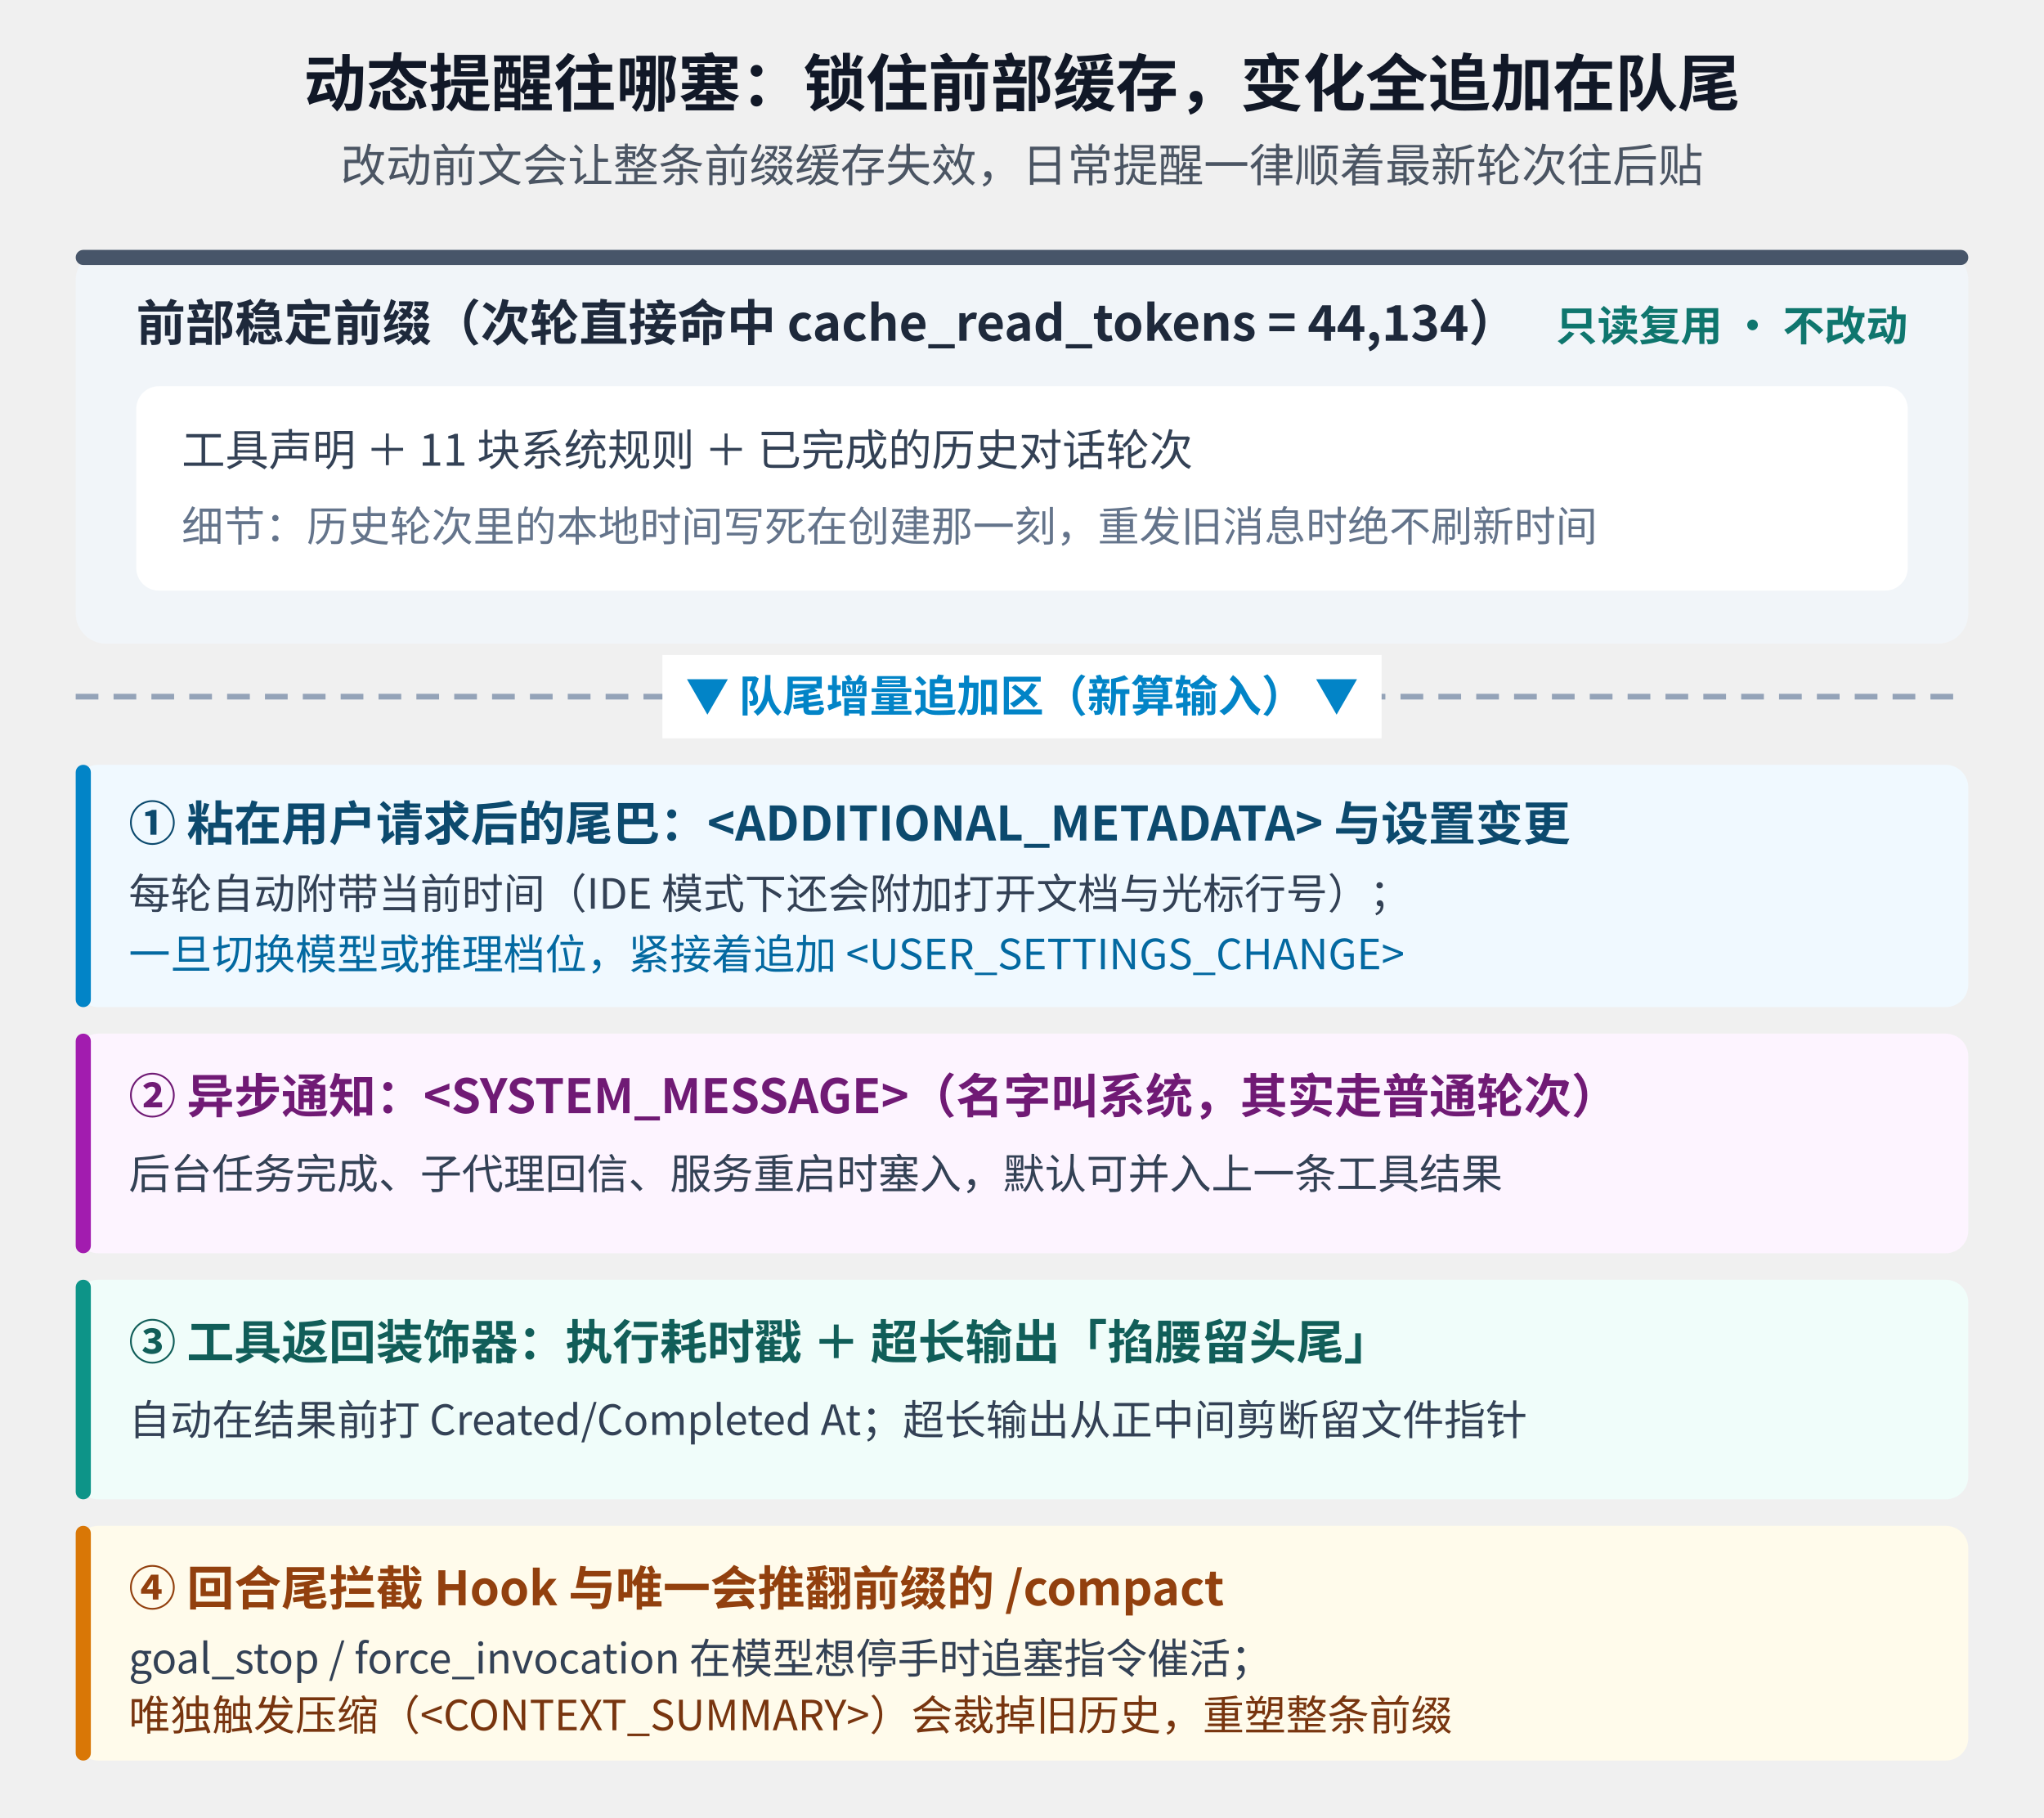
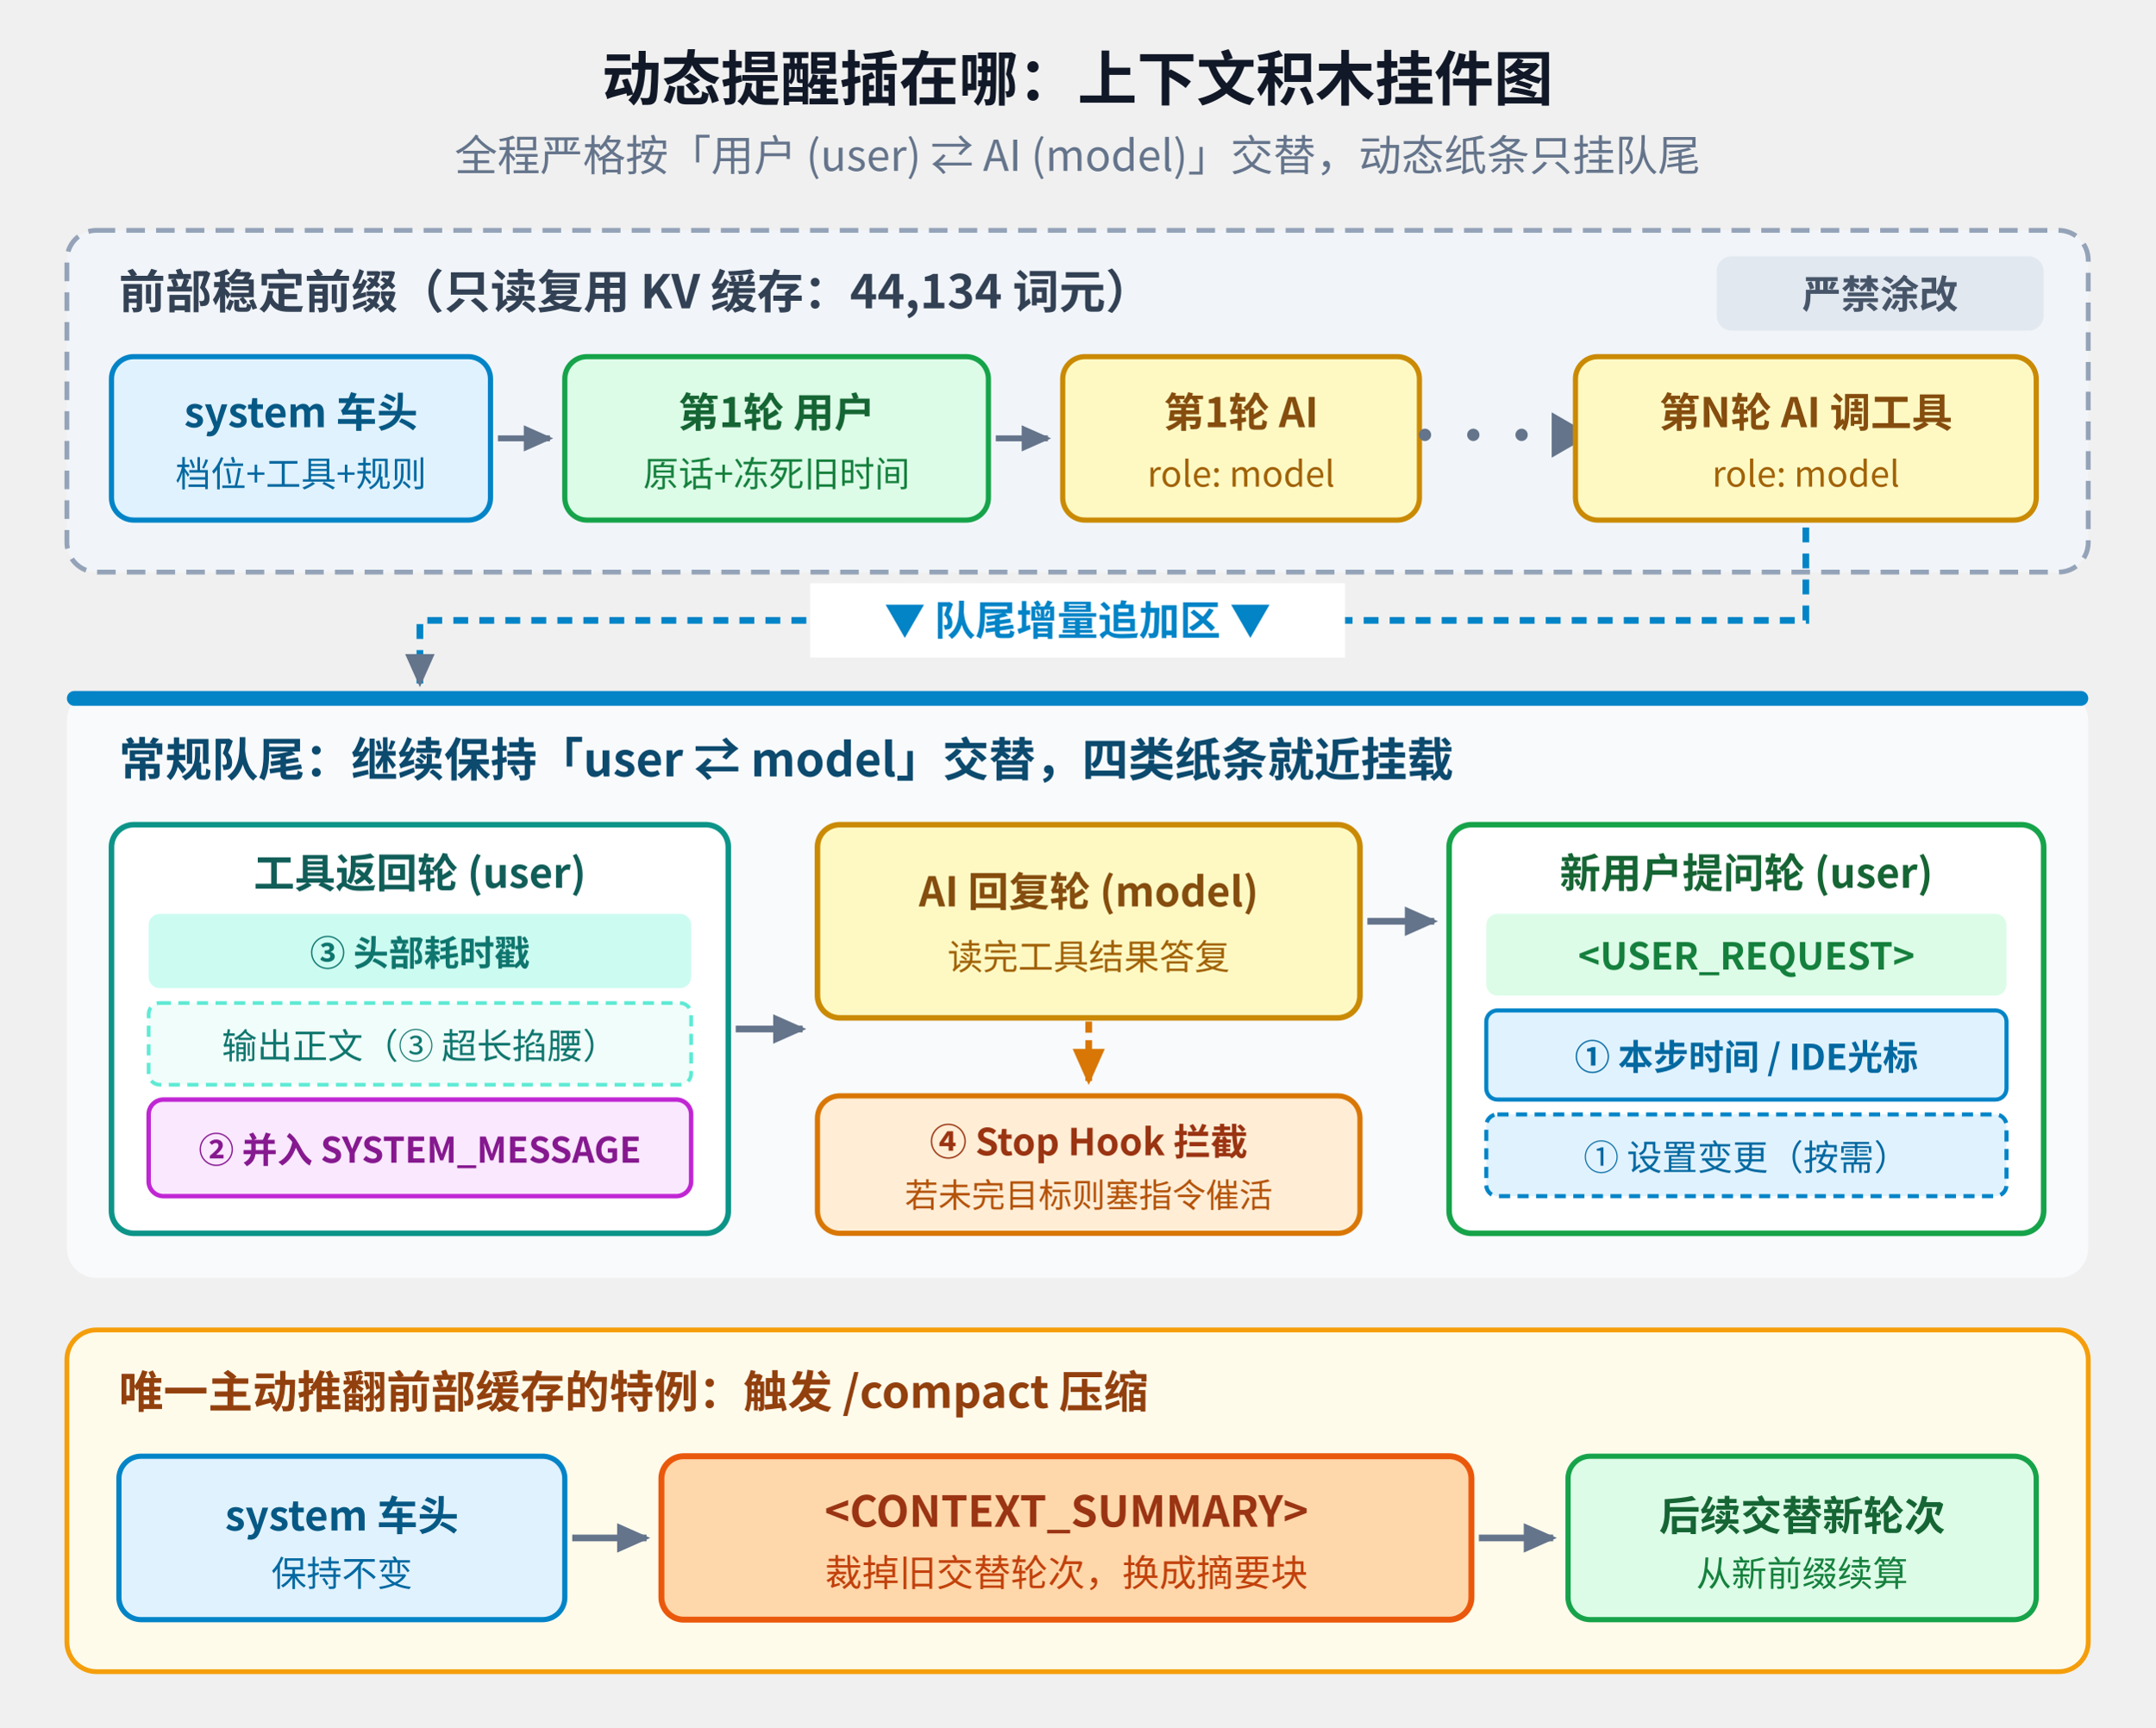
- <svg xmlns="http://www.w3.org/2000/svg" viewBox="0 0 540 480" width="540" height="480" style="background-color:#ffffff;font-family:'Noto Sans CJK SC','WenQuanYi Micro Hei',sans-serif;">
-   <text x="270" y="28" text-anchor="middle" font-size="16.5" font-weight="bold" fill="#111827">动态提醒往哪塞：锁住前部缓存，变化全追加在队尾</text>
-   <text x="270" y="48" text-anchor="middle" font-size="12" fill="#4b5563">改动前文会让整条前缀缓存失效，日常提醒一律顺着最新轮次往后贴</text>
-   <rect x="20" y="66" width="500" height="104" fill="#f1f5f9" rx="8" />
-   <rect x="20" y="66" width="500" height="4" fill="#475569" rx="2" />
-   <text x="36" y="90" font-size="13" font-weight="bold" fill="#1e293b">前部稳定前缀（次轮直接命中 cache_read_tokens = 44,134）</text>
-   <text x="504" y="90" text-anchor="end" font-size="11" font-weight="bold" fill="#0f766e">只读复用 · 不改动</text>
-   <rect x="36" y="102" width="468" height="54" fill="#ffffff" rx="6" />
-   <text x="48" y="123" font-size="11.5" fill="#334155">工具声明 ＋ 11 块系统规则 ＋ 已完成的历史对话轮次</text>
-   <text x="48" y="143" font-size="11" fill="#64748b">细节：历史轮次里的本地时间写死在创建那一刻，重发旧消息时绝不刷新时间</text>
-   <line x1="20" y1="184" x2="520" y2="184" stroke="#94a3b8" stroke-width="1.5" stroke-dasharray="6,4" />
-   <rect x="175" y="173" width="190" height="22" fill="#ffffff" />
-   <text x="270" y="188" text-anchor="middle" font-size="11.5" font-weight="bold" fill="#0284c7">▼ 队尾增量追加区（新算输入） ▼</text>
-   <rect x="20" y="202" width="500" height="64" fill="#f0f9ff" rx="6" />
-   <rect x="20" y="202" width="4" height="64" fill="#0284c7" rx="2" />
-   <text x="34" y="222" font-size="12.5" font-weight="bold" fill="#0c4a6e">① 粘在用户请求后的尾巴：&lt;ADDITIONAL_METADATA&gt; 与设置变更</text>
-   <text x="34" y="240" font-size="11" fill="#334155">每轮自动附带当前时间（IDE 模式下还会附加打开文档与光标行号）；</text>
-   <text x="34" y="256" font-size="11" fill="#0369a1">一旦切换模型或推理档位，紧接着追加 &lt;USER_SETTINGS_CHANGE&gt;</text>
-   <rect x="20" y="273" width="500" height="58" fill="#fdf4ff" rx="6" />
-   <rect x="20" y="273" width="4" height="58" fill="#a21caf" rx="2" />
-   <text x="34" y="294" font-size="12.5" font-weight="bold" fill="#701a75">② 异步通知：&lt;SYSTEM_MESSAGE&gt;（名字叫系统，其实走普通轮次）</text>
-   <text x="34" y="314" font-size="11" fill="#334155">后台任务完成、子代理回信、服务重启时塞入，默认可并入上一条工具结果</text>
-   <rect x="20" y="338" width="500" height="58" fill="#f0fdfa" rx="6" />
-   <rect x="20" y="338" width="4" height="58" fill="#0d9488" rx="2" />
-   <text x="34" y="359" font-size="12.5" font-weight="bold" fill="#115e59">③ 工具返回装饰器：执行耗时戳 ＋ 超长输出「掐腰留头尾」</text>
-   <text x="34" y="379" font-size="11" fill="#334155">自动在结果前打 Created/Completed At；超长输出从正中间剪断留文件指针</text>
-   <rect x="20" y="403" width="500" height="62" fill="#fffbeb" rx="6" />
-   <rect x="20" y="403" width="4" height="62" fill="#d97706" rx="2" />
-   <text x="34" y="424" font-size="12.5" font-weight="bold" fill="#92400e">④ 回合尾拦截 Hook 与唯一会推翻前缀的 /compact</text>
-   <text x="34" y="442" font-size="11" fill="#334155">goal_stop / force_invocation 在模型想停手时追塞指令催活；</text>
-   <text x="34" y="457" font-size="11" fill="#78350f">唯独触发压缩（&lt;CONTEXT_SUMMARY&gt;）会裁掉旧历史，重塑整条前缀</text>
+ <svg xmlns="http://www.w3.org/2000/svg" viewBox="0 0 580 465" width="580" height="465" style="background-color:#ffffff;font-family:'Noto Sans CJK SC','WenQuanYi Micro Hei',sans-serif;">
+   <defs>
+     <marker id="arrG" viewBox="0 0 10 10" refX="8" refY="5" markerWidth="5.5" markerHeight="5.5" orient="auto-start-reverse">
+       <path d="M 0 1 L 9 5 L 0 9 z" fill="#64748b" />
+     </marker>
+     <marker id="arrOrg" viewBox="0 0 10 10" refX="8" refY="5" markerWidth="6" markerHeight="6" orient="auto-start-reverse">
+       <path d="M 0 1 L 9 5 L 0 9 z" fill="#d97706" />
+     </marker>
+   </defs>
+   <text x="290" y="27" text-anchor="middle" font-size="16" font-weight="bold" fill="#111827">动态提醒插在哪：上下文积木挂件图</text>
+   <text x="290" y="46" text-anchor="middle" font-size="11.5" fill="#64748b">全程严格按「用户 (user) ⇄ AI (model)」交替，动态纸条只挂队尾</text>
+   <rect x="18" y="62" width="544" height="92" fill="#f1f5f9" stroke="#94a3b8" stroke-width="1.3" stroke-dasharray="5,3" rx="8" />
+   <text x="32" y="83" font-size="12.5" font-weight="bold" fill="#334155">前部稳定前缀（只读复用 KV 缓存：44,134 词元）</text>
+   <rect x="462" y="69" width="88" height="20" fill="#e2e8f0" rx="4" />
+   <text x="506" y="83" text-anchor="middle" font-size="10.5" font-weight="bold" fill="#475569">严禁涂改</text>
+   <rect x="30" y="96" width="102" height="44" fill="#e0f2fe" stroke="#0284c7" stroke-width="1.4" rx="6" />
+   <text x="81" y="115" text-anchor="middle" font-size="11" font-weight="bold" fill="#075985">system 车头</text>
+   <text x="81" y="131" text-anchor="middle" font-size="9.5" fill="#0369a1">档位+工具+规则</text>
+   <line x1="134" y1="118" x2="148" y2="118" stroke="#64748b" stroke-width="1.6" marker-end="url(#arrG)" />
+   <rect x="152" y="96" width="114" height="44" fill="#dcfce7" stroke="#16a34a" stroke-width="1.4" rx="6" />
+   <text x="209" y="115" text-anchor="middle" font-size="11" font-weight="bold" fill="#166534">第1轮 用户</text>
+   <text x="209" y="131" text-anchor="middle" font-size="9.5" fill="#15803d">原话+冻死旧时间</text>
+   <line x1="268" y1="118" x2="282" y2="118" stroke="#64748b" stroke-width="1.6" marker-end="url(#arrG)" />
+   <rect x="286" y="96" width="96" height="44" fill="#fef9c3" stroke="#ca8a04" stroke-width="1.4" rx="6" />
+   <text x="334" y="115" text-anchor="middle" font-size="11" font-weight="bold" fill="#854d0e">第1轮 AI</text>
+   <text x="334" y="131" text-anchor="middle" font-size="9.5" fill="#a16207">role: model</text>
+   <text x="403" y="122" text-anchor="middle" font-size="13" font-weight="bold" fill="#64748b">···▶</text>
+   <rect x="424" y="96" width="124" height="44" fill="#fef9c3" stroke="#ca8a04" stroke-width="1.4" rx="6" />
+   <text x="486" y="115" text-anchor="middle" font-size="11" font-weight="bold" fill="#854d0e">第N轮 AI 调工具</text>
+   <text x="486" y="131" text-anchor="middle" font-size="9.5" fill="#a16207">role: model</text>
+   <path d="M 486 142 L 486 167 L 113 167 L 113 184" fill="none" stroke="#0284c7" stroke-width="1.8" stroke-dasharray="4,3" marker-end="url(#arrG)" />
+   <rect x="218" y="157" width="144" height="20" fill="#ffffff" />
+   <text x="290" y="171" text-anchor="middle" font-size="11" font-weight="bold" fill="#0284c7">▼ 队尾增量追加区 ▼</text>
+   <rect x="18" y="186" width="544" height="158" fill="#f8fafc" rx="8" />
+   <rect x="18" y="186" width="544" height="4" fill="#0284c7" rx="2" />
+   <text x="32" y="209" font-size="12.5" font-weight="bold" fill="#0c4a6e">常规队尾：继续保持「user ⇄ model」交替，四类纸条就近挂载</text>
+   <rect x="30" y="222" width="166" height="110" fill="#ffffff" stroke="#0d9488" stroke-width="1.5" rx="6" />
+   <text x="113" y="239" text-anchor="middle" font-size="11" font-weight="bold" fill="#115e59">工具返回轮 (user)</text>
+   <rect x="40" y="246" width="146" height="20" fill="#ccfbf1" rx="3" />
+   <text x="113" y="260" text-anchor="middle" font-size="9.5" font-weight="bold" fill="#0f766e">③ 头部耗时戳</text>
+   <rect x="40" y="270" width="146" height="22" fill="#f0fdfa" stroke="#5eead4" stroke-width="1" stroke-dasharray="3,2" rx="3" />
+   <text x="113" y="285" text-anchor="middle" font-size="9.5" fill="#0f766e">输出正文（③ 超长掐腰）</text>
+   <rect x="40" y="296" width="146" height="26" fill="#fae8ff" stroke="#c026d3" stroke-width="1.2" rx="4" />
+   <text x="113" y="313" text-anchor="middle" font-size="9.5" font-weight="bold" fill="#86198f">② 并入 SYSTEM_MESSAGE</text>
+   <line x1="198" y1="277" x2="216" y2="277" stroke="#64748b" stroke-width="1.8" marker-end="url(#arrG)" />
+   <rect x="220" y="222" width="146" height="52" fill="#fef9c3" stroke="#ca8a04" stroke-width="1.5" rx="6" />
+   <text x="293" y="244" text-anchor="middle" font-size="11" font-weight="bold" fill="#854d0e">AI 回复轮 (model)</text>
+   <text x="293" y="261" text-anchor="middle" font-size="9.5" fill="#a16207">读完工具结果答复</text>
+   <line x1="293" y1="275" x2="293" y2="291" stroke="#d97706" stroke-width="1.8" stroke-dasharray="3,2" marker-end="url(#arrOrg)" />
+   <rect x="220" y="295" width="146" height="37" fill="#ffedd5" stroke="#d97706" stroke-width="1.4" rx="6" />
+   <text x="293" y="311" text-anchor="middle" font-size="10" font-weight="bold" fill="#9a3412">④ Stop Hook 拦截</text>
+   <text x="293" y="325" text-anchor="middle" font-size="9" fill="#b45309">若未完目标则塞指令催活</text>
+   <line x1="368" y1="248" x2="386" y2="248" stroke="#64748b" stroke-width="1.8" marker-end="url(#arrG)" />
+   <rect x="390" y="222" width="160" height="110" fill="#ffffff" stroke="#16a34a" stroke-width="1.5" rx="6" />
+   <text x="470" y="239" text-anchor="middle" font-size="11" font-weight="bold" fill="#166534">新用户提问轮 (user)</text>
+   <rect x="400" y="246" width="140" height="22" fill="#dcfce7" rx="3" />
+   <text x="470" y="261" text-anchor="middle" font-size="10" font-weight="bold" fill="#15803d">&lt;USER_REQUEST&gt;</text>
+   <rect x="400" y="272" width="140" height="24" fill="#e0f2fe" stroke="#0284c7" stroke-width="1.1" rx="3" />
+   <text x="470" y="288" text-anchor="middle" font-size="9.5" font-weight="bold" fill="#0369a1">① 本步时间 / IDE光标</text>
+   <rect x="400" y="300" width="140" height="22" fill="#e0f2fe" stroke="#0284c7" stroke-width="1.1" stroke-dasharray="3,2" rx="3" />
+   <text x="470" y="315" text-anchor="middle" font-size="9.5" fill="#0369a1">① 设置变更（按需）</text>
+   <rect x="18" y="358" width="544" height="92" fill="#fffbeb" stroke="#f59e0b" stroke-width="1.3" rx="8" />
+   <text x="32" y="379" font-size="12" font-weight="bold" fill="#92400e">唯一主动推翻前部缓存的特例：触发 /compact 压缩</text>
+   <rect x="32" y="392" width="120" height="44" fill="#e0f2fe" stroke="#0284c7" stroke-width="1.4" rx="6" />
+   <text x="92" y="412" text-anchor="middle" font-size="11" font-weight="bold" fill="#075985">system 车头</text>
+   <text x="92" y="427" text-anchor="middle" font-size="9.5" fill="#0369a1">保持不变</text>
+   <line x1="154" y1="414" x2="174" y2="414" stroke="#64748b" stroke-width="1.8" marker-end="url(#arrG)" />
+   <rect x="178" y="392" width="218" height="44" fill="#fed7aa" stroke="#ea580c" stroke-width="1.6" rx="6" />
+   <text x="287" y="411" text-anchor="middle" font-size="11.5" font-weight="bold" fill="#9a3412">&lt;CONTEXT_SUMMARY&gt;</text>
+   <text x="287" y="427" text-anchor="middle" font-size="10" fill="#c2410c">裁掉旧交替轮次，换成摘要块</text>
+   <line x1="398" y1="414" x2="418" y2="414" stroke="#64748b" stroke-width="1.8" marker-end="url(#arrG)" />
+   <rect x="422" y="392" width="126" height="44" fill="#dcfce7" stroke="#16a34a" stroke-width="1.4" rx="6" />
+   <text x="485" y="412" text-anchor="middle" font-size="11" font-weight="bold" fill="#166534">后续交替新轮次</text>
+   <text x="485" y="427" text-anchor="middle" font-size="9.5" fill="#15803d">从新前缀续算</text>
</svg>
